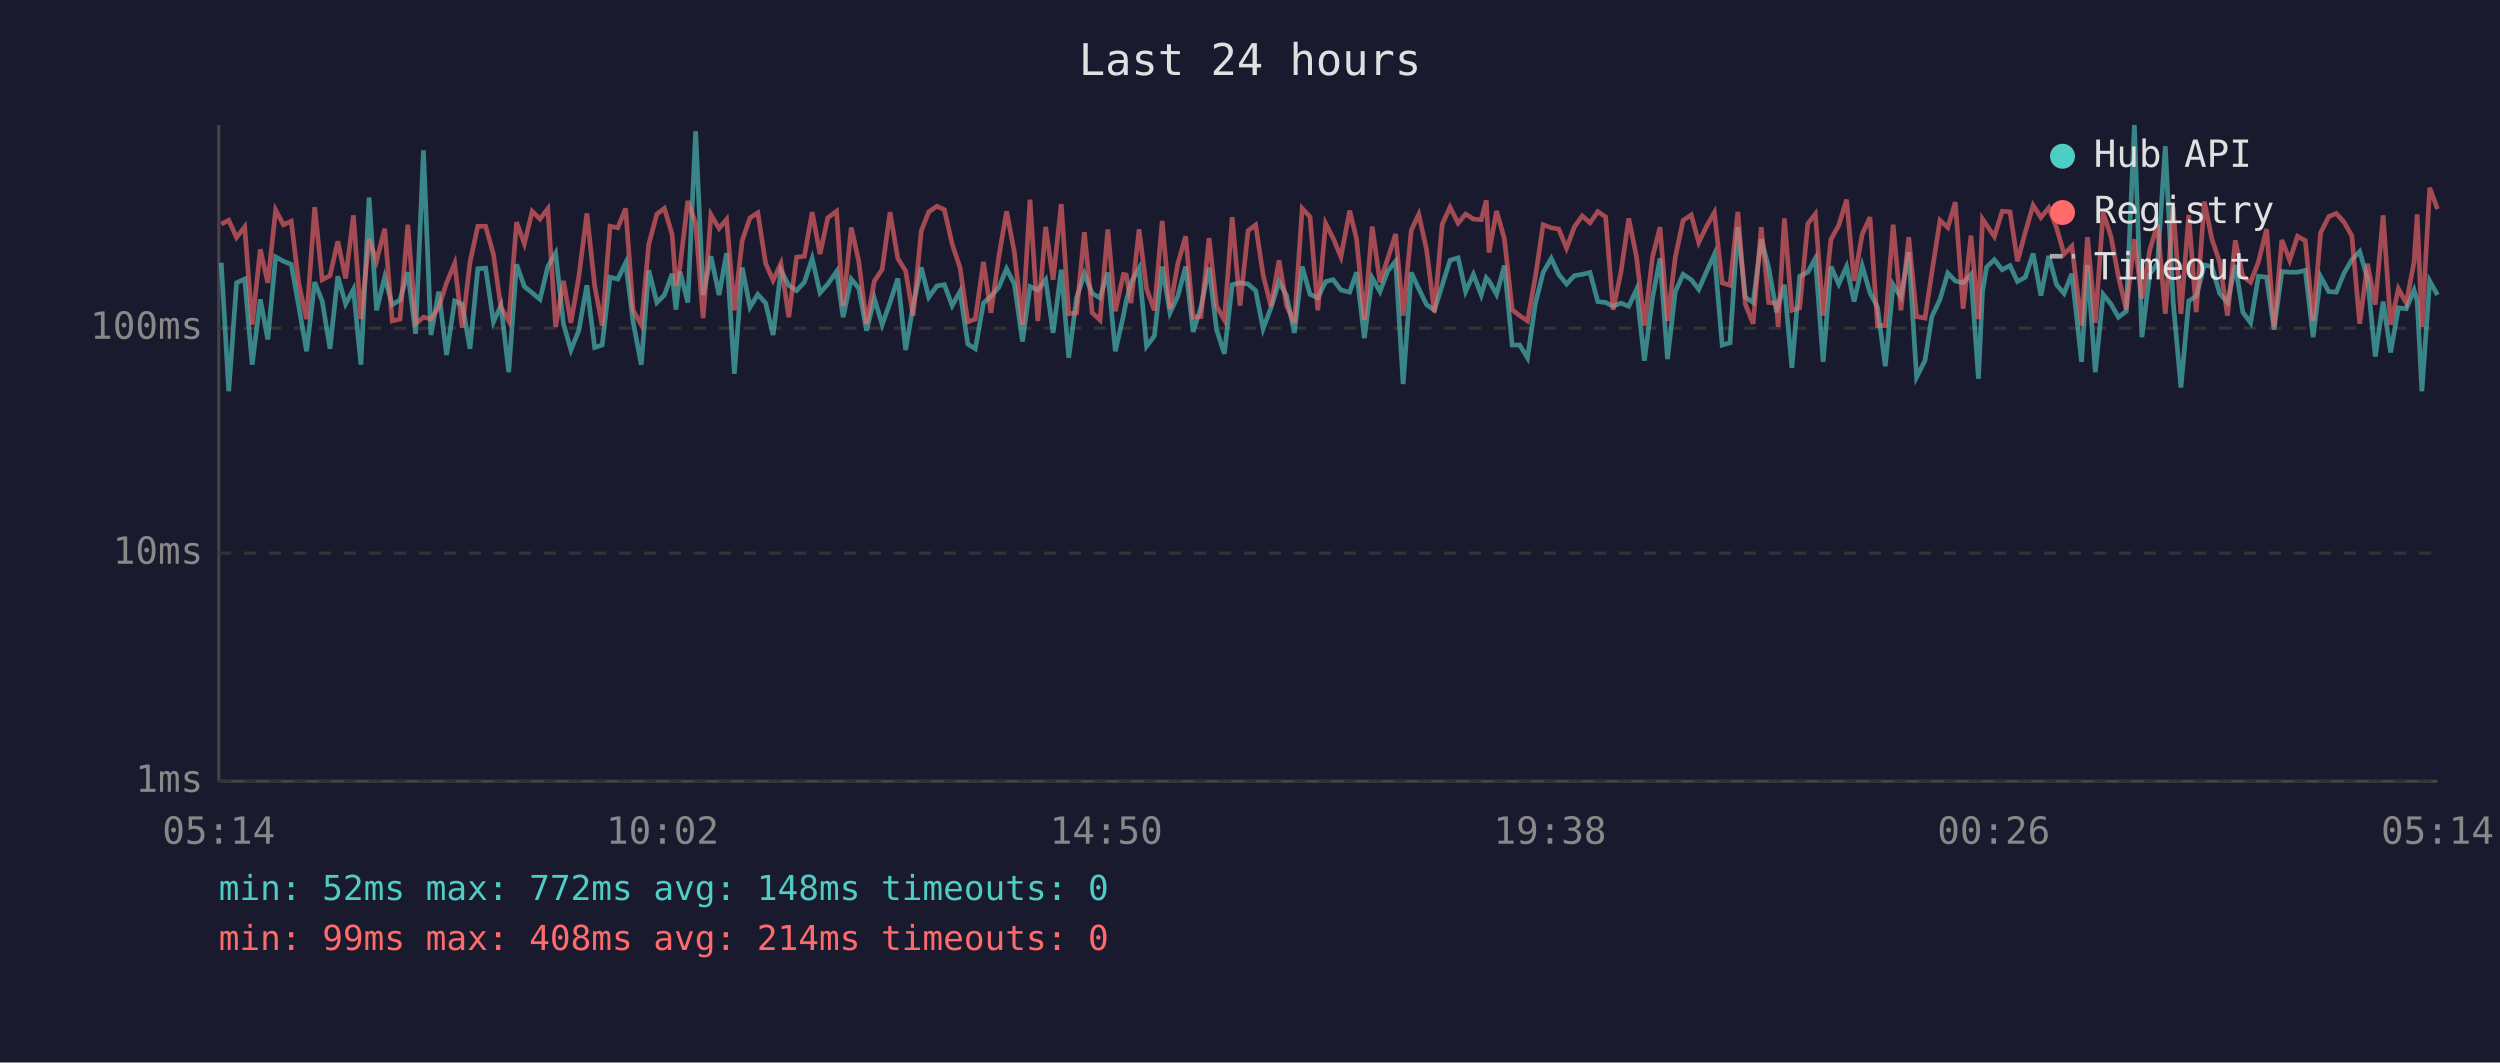
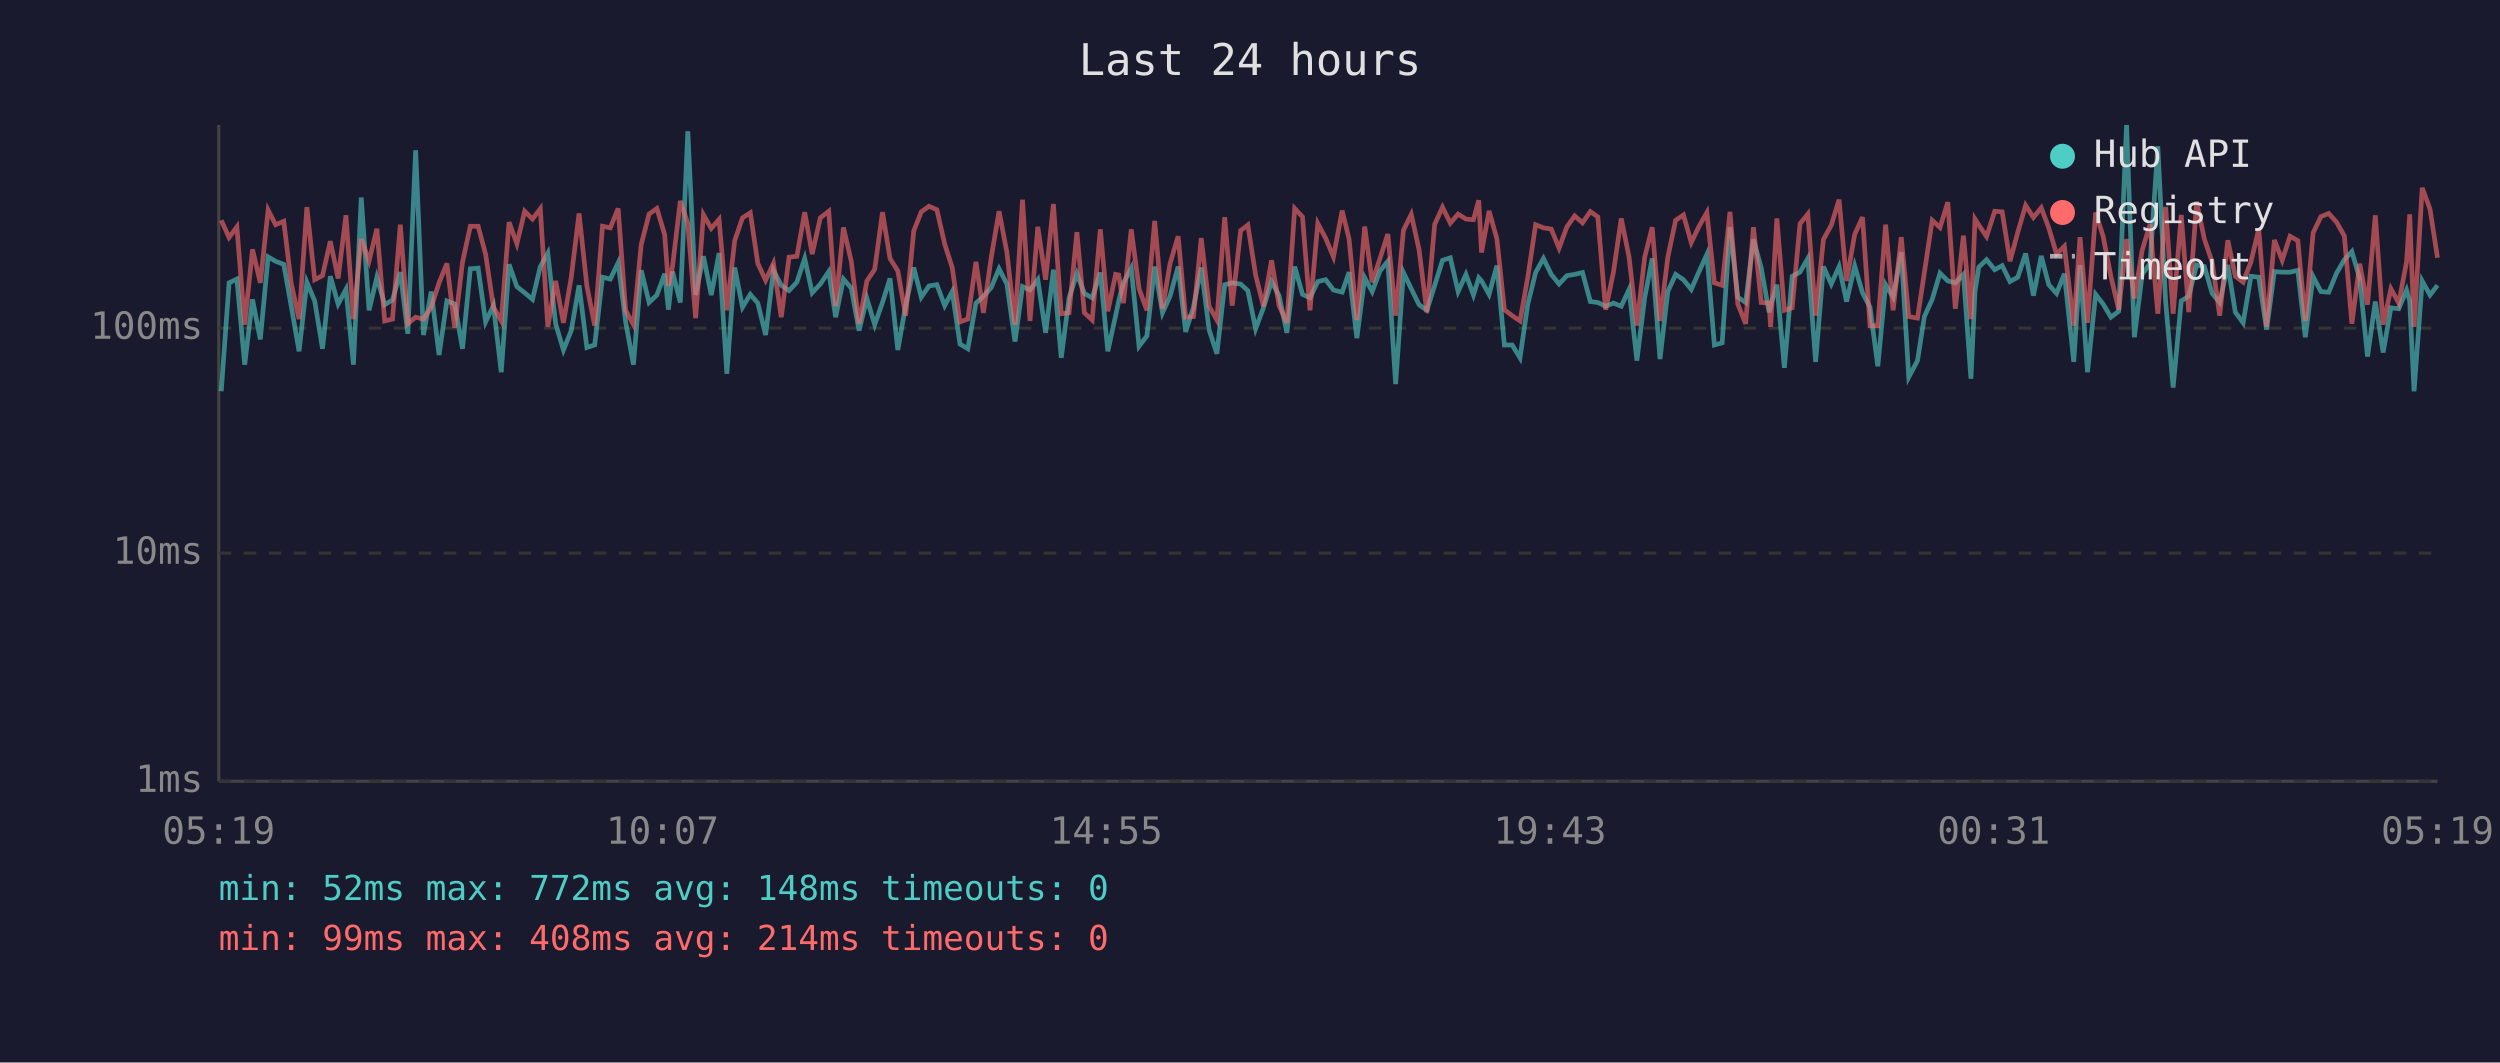
<svg xmlns="http://www.w3.org/2000/svg" viewBox="0 0 800 340" font-family="monospace" font-size="12">
  <rect width="800" height="340" fill="#1a1a2e" />
  <text x="400" y="24" fill="#e0e0e0" font-size="14" text-anchor="middle">Last 24 hours</text>
  <line x1="70" y1="40" x2="70" y2="250" stroke="#444" stroke-width="1" />
  <line x1="70" y1="250" x2="780" y2="250" stroke="#444" stroke-width="1" />
  <line x1="70" y1="250" x2="780" y2="250" stroke="#333" stroke-width="1" stroke-dasharray="4" />
  <text x="65" y="250" fill="#888" text-anchor="end" dominant-baseline="middle">1ms</text>
  <line x1="70" y1="177" x2="780" y2="177" stroke="#333" stroke-width="1" stroke-dasharray="4" />
  <text x="65" y="177" fill="#888" text-anchor="end" dominant-baseline="middle">10ms</text>
  <line x1="70" y1="105" x2="780" y2="105" stroke="#333" stroke-width="1" stroke-dasharray="4" />
  <text x="65" y="105" fill="#888" text-anchor="end" dominant-baseline="middle">100ms</text>
-   <text x="70" y="270" fill="#888" text-anchor="middle">05:14</text>
-   <text x="212" y="270" fill="#888" text-anchor="middle">10:02</text>
-   <text x="354" y="270" fill="#888" text-anchor="middle">14:50</text>
-   <text x="496" y="270" fill="#888" text-anchor="middle">19:38</text>
-   <text x="638" y="270" fill="#888" text-anchor="middle">00:26</text>
-   <text x="780" y="270" fill="#888" text-anchor="middle">05:14</text>
-   <polyline points="70.8,84.1 73.2,125.2 75.7,90.5 78.3,89.3 80.7,116.7 83.3,95.8 85.7,108.6 88.2,82.2 90.7,83.6 93.2,84.6 95.6,98.0 98.1,112.4 100.7,90.3 103.1,96.3 105.6,111.6 108.1,88.4 110.6,97.3 113.1,92.6 115.5,116.7 118.1,63.2 120.5,99.3 123.1,88.7 125.5,97.5 128.0,96.0 130.5,87.1 133.0,106.8 135.5,48.1 137.9,107.2 140.4,93.3 142.9,113.6 145.5,96.3 147.9,97.3 150.4,111.6 152.9,86.0 155.4,85.8 157.9,103.0 160.3,97.8 162.8,119.1 165.3,84.6 167.8,91.7 170.3,93.7 172.8,95.8 175.3,85.3 177.8,81.0 180.3,103.6 182.7,112.0 185.2,105.8 187.8,91.3 190.3,111.2 192.7,110.4 195.2,88.7 197.7,89.3 200.2,84.1 202.6,103.0 205.2,116.7 207.6,86.5 210.2,96.8 212.6,94.4 215.1,87.6 216.3,99.1 217.6,86.9 220.1,96.8 222.6,42.0 225.0,94.4 227.5,82.0 230.1,94.4 232.5,81.0 235.0,119.6 237.5,85.6 240.0,98.3 242.5,94.2 245.0,97.0 247.4,107.2 249.9,86.5 252.4,91.3 254.9,93.0 257.4,90.3 259.9,82.7 262.4,93.7 264.9,90.9 267.7,86.9 269.8,101.5 272.4,89.3 274.8,92.2 277.3,105.8 279.8,95.5 282.3,103.9 284.8,96.8 287.3,89.1 289.8,112.0 292.2,97.8 294.8,85.6 297.2,95.1 299.8,91.5 302.2,91.1 304.7,97.8 307.2,93.3 309.7,110.1 312.1,111.6 314.7,97.0 317.1,94.8 319.6,92.0 322.1,86.0 324.6,90.9 327.2,109.3 329.6,91.7 332.1,92.8 334.6,89.5 337.0,106.5 339.6,86.3 342.0,114.5 344.5,95.3 347.0,87.6 349.5,93.9 352.0,95.3 354.5,87.2 356.9,112.4 359.5,101.0 360.4,96.3 361.9,90.5 364.5,85.8 366.9,110.8 369.4,107.5 371.9,85.3 374.4,100.1 376.9,94.8 379.4,85.3 381.8,106.2 384.3,98.3 386.9,85.6 389.3,105.5 391.8,113.2 394.3,91.1 396.8,90.5 399.4,90.9 401.8,93.0 404.2,105.2 406.7,98.5 409.3,90.1 411.7,94.6 414.2,106.5 416.7,85.3 419.2,94.2 421.7,95.3 424.2,90.1 426.6,89.5 429.1,92.8 431.9,93.5 434.1,87.1 436.6,108.2 439.1,88.9 441.6,93.3 444.1,86.7 446.6,83.6 449.0,122.9 451.6,87.2 454.0,92.4 456.5,97.5 459.0,99.3 461.5,91.3 464.0,83.3 466.6,82.5 469.0,93.3 471.5,87.8 474.0,94.4 475.6,88.9 476.5,89.9 478.9,94.2 481.4,85.0 483.9,110.4 486.3,110.4 488.8,114.5 491.3,97.3 493.8,87.2 496.4,82.7 498.8,87.8 501.3,90.9 503.8,88.2 506.3,87.8 508.8,87.2 511.3,96.5 513.8,96.8 516.2,98.0 518.7,97.0 521.2,98.0 523.7,92.6 526.2,115.4 528.8,95.3 531.2,82.7 533.6,114.9 536.1,93.3 538.6,87.8 541.2,89.5 543.6,92.6 546.1,86.9 548.6,81.4 551.1,110.4 553.6,109.7 556.1,72.7 558.5,95.1 561.0,96.8 563.6,76.6 566.0,85.8 568.5,99.9 569.0,97.8 571.0,91.1 573.4,117.7 575.9,88.4 578.5,87.1 580.9,82.7 583.4,115.8 585.9,85.3 588.4,90.9 590.9,85.3 593.3,96.5 595.9,85.1 598.4,93.7 600.8,98.3 603.3,117.2 605.8,91.1 608.3,95.1 610.8,80.7 613.3,120.7 616.0,115.4 618.2,101.3 620.8,95.8 623.3,87.4 625.7,89.9 628.2,90.5 630.7,87.8 633.1,121.2 634.4,93.3 635.7,85.5 638.2,83.1 640.7,86.3 643.2,85.0 645.6,90.1 648.1,88.7 650.6,81.1 653.1,94.6 655.6,81.9 658.1,91.1 660.5,93.9 663.0,87.6 666.1,115.8 668.0,84.8 670.5,119.1 673.0,94.2 675.5,97.3 677.9,101.5 680.4,99.6 683.0,40.0 685.4,107.9 687.9,87.8 690.4,84.3 692.9,46.8 695.4,96.5 697.9,124.0 700.4,96.3 702.8,94.8 705.4,84.8 707.8,85.3 710.3,93.9 712.8,96.8 715.3,84.8 717.7,99.9 720.2,103.3 722.7,88.4 725.3,88.7 727.7,105.5 730.2,86.9 732.7,87.1 735.2,87.1 737.7,86.5 740.2,107.9 742.6,88.5 745.2,93.3 747.6,93.5 750.1,87.4 752.6,83.1 755.1,80.5 757.6,89.1 760.1,114.1 762.6,96.5 765.0,112.8 767.5,98.5 770.0,98.8 772.5,92.8 773.5,96.3 775.0,125.2 777.5,89.9 780.0,94.4" fill="none" stroke="#4ecdc4" stroke-width="1.5" opacity="0.6" />
-   <polyline points="70.8,71.7 73.2,70.5 75.7,76.0 78.3,72.6 80.7,103.9 83.3,79.8 85.7,90.5 88.2,67.2 90.7,71.9 93.2,70.8 95.6,90.7 98.1,102.1 100.7,66.3 103.1,89.5 105.6,88.2 108.1,77.2 110.6,89.1 113.1,68.9 115.5,102.1 118.1,76.5 120.5,83.5 123.1,73.2 125.5,102.7 128.0,102.1 130.5,71.9 133.0,103.6 135.5,101.5 137.9,102.1 140.4,98.3 142.9,90.5 145.5,84.3 147.9,104.9 150.4,83.9 152.9,72.4 155.4,72.4 157.9,81.4 160.3,98.3 162.8,102.7 165.3,71.1 167.8,78.0 170.3,67.6 172.8,70.1 175.3,66.8 177.8,104.6 180.3,89.9 182.7,103.3 185.2,88.7 187.8,68.3 190.3,91.5 192.7,104.2 195.2,72.4 197.7,72.9 200.2,66.7 202.6,99.3 205.2,103.9 207.6,78.2 210.2,68.5 212.6,66.7 215.1,75.1 216.3,91.5 217.6,85.3 220.1,64.3 222.6,71.5 225.0,101.8 227.5,68.7 230.1,73.1 232.5,70.2 235.0,99.3 237.5,77.0 240.0,69.7 242.5,68.1 245.0,84.3 247.4,89.7 249.9,84.3 252.4,101.5 254.9,82.3 257.4,82.0 259.9,67.9 262.4,81.3 264.9,69.7 267.7,67.6 269.8,98.0 272.4,72.8 274.8,83.6 277.3,103.6 279.8,89.9 282.3,86.2 284.8,67.9 287.3,82.7 289.8,86.7 292.2,101.0 294.8,73.9 297.2,67.8 299.8,66.0 302.2,67.1 304.7,78.1 307.2,85.6 309.7,103.0 312.1,102.1 314.7,83.8 317.1,100.1 319.6,82.3 322.1,67.6 324.6,80.7 327.2,103.9 329.6,63.9 332.1,102.7 334.6,72.6 337.0,89.5 339.6,65.3 342.0,100.4 344.5,100.1 347.0,74.3 349.5,100.1 352.0,102.4 354.5,73.4 356.9,99.6 359.5,87.8 360.4,88.0 361.9,97.0 364.5,73.4 366.9,92.4 369.4,99.3 371.9,70.7 374.4,98.8 376.9,84.4 379.4,75.6 381.8,101.5 384.3,101.3 386.9,76.2 389.3,98.0 391.8,102.4 394.3,69.5 396.8,97.8 399.4,73.8 401.8,72.0 404.2,88.0 406.7,98.0 409.3,83.3 411.7,97.8 414.2,103.3 416.7,66.7 419.2,69.4 421.7,99.3 424.2,71.5 426.6,76.2 429.1,82.2 431.9,67.4 434.1,76.5 436.6,102.4 439.1,72.5 441.6,90.3 444.1,82.7 446.6,74.9 449.0,101.0 451.6,73.7 454.0,68.6 456.5,79.9 459.0,99.9 461.5,71.8 464.0,66.3 466.6,71.4 469.0,68.5 471.5,70.1 474.0,70.3 475.6,64.1 476.5,80.8 478.9,67.5 481.4,76.4 483.9,99.1 486.3,101.0 488.8,102.7 491.3,88.7 493.8,71.9 496.4,72.9 498.8,73.3 501.3,79.4 503.8,72.6 506.3,69.1 508.8,71.3 511.3,67.7 513.8,69.4 516.2,99.1 518.7,87.1 521.2,69.9 523.7,82.3 526.2,104.2 528.8,82.3 531.2,72.7 533.6,102.7 536.1,82.3 538.6,70.5 541.2,68.8 543.6,77.6 546.1,72.4 548.6,68.0 551.1,90.5 553.6,91.3 556.1,67.8 558.5,97.3 561.0,103.6 563.6,72.7 566.0,96.8 568.5,97.0 569.0,104.6 571.0,69.9 573.4,99.3 575.9,98.5 578.5,71.6 580.9,68.5 583.4,101.0 585.9,76.6 588.4,72.1 590.9,63.9 593.3,89.9 595.9,75.0 598.4,69.5 600.8,104.2 603.3,104.2 605.8,71.9 608.3,99.3 610.8,75.9 613.3,101.3 616.0,101.8 618.2,87.2 620.8,70.5 623.3,72.8 625.7,64.7 628.2,98.8 630.7,75.4 633.1,102.1 634.4,70.1 635.7,72.0 638.2,75.7 640.7,67.6 643.2,67.8 645.6,83.6 648.1,74.3 650.6,65.7 653.1,69.6 655.6,66.5 658.1,72.9 660.5,81.3 663.0,78.8 666.1,104.2 668.0,75.9 670.5,103.3 673.0,68.0 675.5,75.6 677.9,88.5 680.4,99.1 683.0,76.5 685.4,95.5 687.9,80.1 690.4,71.8 692.9,100.4 695.4,66.2 697.9,100.4 700.4,68.8 702.8,99.9 705.4,64.5 707.8,76.5 710.3,83.9 712.8,101.0 715.3,76.9 717.7,88.4 720.2,90.3 722.7,83.8 725.3,73.3 727.7,104.6 730.2,76.8 732.7,83.3 735.2,75.6 737.7,77.0 740.2,102.7 742.6,74.5 745.2,69.3 747.6,68.3 750.1,71.1 752.6,75.5 755.1,103.6 757.6,84.4 760.1,97.5 762.6,68.9 765.0,103.9 767.5,92.4 770.0,97.0 772.5,83.8 773.5,68.6 775.0,104.6 777.5,60.1 780.0,66.9" fill="none" stroke="#ff6b6b" stroke-width="1.5" opacity="0.6" />
+   <text x="70" y="270" fill="#888" text-anchor="middle">05:19</text>
+   <text x="212" y="270" fill="#888" text-anchor="middle">10:07</text>
+   <text x="354" y="270" fill="#888" text-anchor="middle">14:55</text>
+   <text x="496" y="270" fill="#888" text-anchor="middle">19:43</text>
+   <text x="638" y="270" fill="#888" text-anchor="middle">00:31</text>
+   <text x="780" y="270" fill="#888" text-anchor="middle">05:19</text>
+   <polyline points="70.8,125.2 73.3,90.5 75.8,89.3 78.3,116.7 80.8,95.8 83.3,108.6 85.8,82.2 88.2,83.6 90.8,84.6 93.2,98.0 95.7,112.4 98.2,90.3 100.7,96.3 103.2,111.6 105.7,88.4 108.2,97.3 110.7,92.6 113.1,116.7 115.6,63.2 118.1,99.3 120.6,88.7 123.1,97.5 125.6,96.0 128.1,87.1 130.5,106.8 133.0,48.1 135.5,107.2 138.0,93.3 140.5,113.6 143.0,96.3 145.5,97.3 148.0,111.6 150.5,86.0 153.0,85.8 155.4,103.0 157.9,97.8 160.4,119.1 162.9,84.6 165.4,91.7 167.9,93.7 170.4,95.8 172.9,85.3 175.3,81.0 177.8,103.6 180.3,112.0 182.8,105.8 185.3,91.3 187.8,111.2 190.3,110.4 192.8,88.7 195.3,89.3 197.8,84.1 200.2,103.0 202.7,116.7 205.2,86.5 207.7,96.8 210.2,94.4 212.7,87.6 213.9,99.1 215.2,86.9 217.7,96.8 220.1,42.0 222.6,94.4 225.1,82.0 227.6,94.4 230.1,81.0 232.6,119.6 235.1,85.6 237.6,98.3 240.1,94.2 242.5,97.0 245.0,107.2 247.5,86.5 250.0,91.3 252.5,93.0 255.0,90.3 257.5,82.7 259.9,93.7 262.5,90.9 265.2,86.9 267.4,101.5 269.9,89.3 272.4,92.2 274.9,105.8 277.4,95.5 279.9,103.9 282.4,96.8 284.8,89.1 287.3,112.0 289.8,97.8 292.4,85.6 294.8,95.1 297.3,91.5 299.8,91.1 302.3,97.8 304.7,93.3 307.2,110.1 309.7,111.6 312.3,97.0 314.7,94.8 317.2,92.0 319.7,86.0 322.2,90.9 324.8,109.3 327.2,91.7 329.6,92.8 332.1,89.5 334.6,106.5 337.1,86.3 339.6,114.5 342.1,95.3 344.6,87.6 347.0,93.9 349.5,95.3 352.1,87.2 354.5,112.4 357.0,101.0 358.0,96.3 359.5,90.5 362.0,85.8 364.5,110.8 367.0,107.5 369.5,85.3 372.0,100.1 374.4,94.8 377.0,85.3 379.4,106.2 381.9,98.3 384.4,85.6 386.9,105.5 389.4,113.2 391.9,91.1 394.3,90.5 397.0,90.9 399.3,93.0 401.8,105.2 404.3,98.5 406.9,90.1 409.3,94.6 411.8,106.5 414.3,85.3 416.8,94.2 419.2,95.3 421.7,90.1 424.2,89.5 426.7,92.8 429.5,93.5 431.7,87.1 434.2,108.2 436.7,88.9 439.1,93.3 441.6,86.7 444.1,83.6 446.6,122.9 449.1,87.2 451.6,92.4 454.1,97.5 456.6,99.3 459.1,91.3 461.6,83.3 464.1,82.5 466.6,93.3 469.1,87.8 471.5,94.4 473.2,88.9 474.1,89.9 476.5,94.2 479.0,85.0 481.4,110.4 483.9,110.4 486.4,114.5 488.9,97.3 491.4,87.2 493.9,82.7 496.4,87.8 498.9,90.9 501.4,88.2 503.9,87.8 506.4,87.2 508.9,96.5 511.3,96.8 513.8,98.0 516.3,97.0 518.8,98.0 521.3,92.6 523.8,115.4 526.3,95.3 528.7,82.7 531.2,114.9 533.7,93.3 536.2,87.8 538.7,89.5 541.2,92.6 543.7,86.9 546.2,81.4 548.6,110.4 551.1,109.7 553.6,72.7 556.1,95.1 558.6,96.8 561.1,76.6 563.6,85.8 566.1,99.9 566.6,97.8 568.6,91.1 571.0,117.7 573.5,88.4 576.0,87.1 578.5,82.7 581.0,115.8 583.5,85.3 586.0,90.9 588.5,85.3 590.9,96.5 593.5,85.1 596.0,93.7 598.4,98.3 600.9,117.2 603.4,91.1 605.8,95.1 608.4,80.7 610.8,120.7 613.6,115.4 615.8,101.3 618.3,95.8 620.8,87.4 623.3,89.9 625.7,90.5 628.3,87.8 630.7,121.2 632.0,93.3 633.2,85.5 635.7,83.1 638.3,86.3 640.7,85.0 643.2,90.1 645.7,88.7 648.2,81.1 650.7,94.6 653.2,81.9 655.6,91.1 658.1,93.9 660.6,87.6 663.6,115.8 665.6,84.8 668.0,119.1 670.6,94.2 673.0,97.3 675.5,101.5 678.0,99.6 680.5,40.0 683.0,107.9 685.5,87.8 688.0,84.3 690.5,46.8 693.0,96.5 695.4,124.0 698.0,96.3 700.4,94.8 702.9,84.8 705.4,85.3 707.9,93.9 710.3,96.8 712.9,84.8 715.3,99.9 717.8,103.3 720.3,88.4 722.8,88.7 725.3,105.5 727.8,86.9 730.3,87.1 732.8,87.1 735.3,86.5 737.7,107.9 740.2,88.5 742.7,93.3 745.2,93.5 747.7,87.4 750.2,83.1 752.6,80.5 755.1,89.1 757.6,114.1 760.1,96.5 762.6,112.8 765.1,98.5 767.6,98.8 770.1,92.8 771.1,96.3 772.5,125.2 775.1,89.9 777.6,94.4 780.0,91.3" fill="none" stroke="#4ecdc4" stroke-width="1.5" opacity="0.6" />
+   <polyline points="70.8,70.5 73.3,76.0 75.8,72.6 78.3,103.9 80.8,79.8 83.3,90.5 85.8,67.2 88.2,71.9 90.8,70.8 93.2,90.7 95.7,102.1 98.2,66.3 100.7,89.5 103.2,88.2 105.7,77.2 108.2,89.1 110.7,68.9 113.1,102.1 115.6,76.5 118.1,83.5 120.6,73.2 123.1,102.7 125.6,102.1 128.1,71.9 130.5,103.6 133.0,101.5 135.5,102.1 138.0,98.3 140.5,90.5 143.0,84.3 145.5,104.9 148.0,83.9 150.5,72.4 153.0,72.4 155.4,81.4 157.9,98.3 160.4,102.7 162.9,71.1 165.4,78.0 167.9,67.6 170.4,70.1 172.9,66.8 175.3,104.6 177.8,89.9 180.3,103.3 182.8,88.7 185.3,68.3 187.8,91.5 190.3,104.2 192.8,72.4 195.3,72.9 197.8,66.7 200.2,99.3 202.7,103.9 205.2,78.2 207.7,68.5 210.2,66.7 212.7,75.1 213.9,91.5 215.2,85.3 217.7,64.3 220.1,71.5 222.6,101.8 225.1,68.7 227.6,73.1 230.1,70.2 232.6,99.3 235.1,77.0 237.6,69.7 240.1,68.1 242.5,84.3 245.0,89.7 247.5,84.3 250.0,101.5 252.5,82.3 255.0,82.0 257.5,67.9 259.9,81.3 262.5,69.7 265.2,67.6 267.4,98.0 269.9,72.8 272.4,83.6 274.9,103.6 277.4,89.9 279.9,86.2 282.4,67.9 284.8,82.7 287.3,86.7 289.8,101.0 292.4,73.9 294.8,67.8 297.3,66.0 299.8,67.1 302.3,78.1 304.7,85.6 307.2,103.0 309.7,102.1 312.3,83.8 314.7,100.1 317.2,82.3 319.7,67.6 322.2,80.7 324.8,103.9 327.2,63.9 329.6,102.7 332.1,72.6 334.6,89.5 337.1,65.3 339.6,100.4 342.1,100.1 344.6,74.3 347.0,100.1 349.5,102.4 352.1,73.4 354.5,99.6 357.0,87.8 358.0,88.0 359.5,97.0 362.0,73.4 364.5,92.4 367.0,99.3 369.5,70.7 372.0,98.8 374.4,84.4 377.0,75.6 379.4,101.5 381.9,101.3 384.4,76.2 386.9,98.0 389.4,102.4 391.9,69.5 394.3,97.8 397.0,73.8 399.3,72.0 401.8,88.0 404.3,98.0 406.9,83.3 409.3,97.8 411.8,103.3 414.3,66.7 416.8,69.4 419.2,99.3 421.7,71.5 424.2,76.2 426.7,82.2 429.5,67.4 431.7,76.5 434.2,102.4 436.7,72.5 439.1,90.3 441.6,82.7 444.1,74.9 446.6,101.0 449.1,73.7 451.6,68.6 454.1,79.9 456.6,99.9 459.1,71.8 461.6,66.3 464.1,71.4 466.6,68.5 469.1,70.1 471.5,70.3 473.2,64.1 474.1,80.8 476.5,67.5 479.0,76.4 481.4,99.1 483.9,101.0 486.4,102.7 488.9,88.7 491.4,71.9 493.9,72.9 496.4,73.3 498.9,79.4 501.4,72.6 503.9,69.1 506.4,71.3 508.9,67.7 511.3,69.4 513.8,99.1 516.3,87.1 518.8,69.9 521.3,82.3 523.8,104.2 526.3,82.3 528.7,72.7 531.2,102.7 533.7,82.3 536.2,70.5 538.7,68.8 541.2,77.6 543.7,72.4 546.2,68.0 548.6,90.5 551.1,91.3 553.6,67.8 556.1,97.3 558.6,103.6 561.1,72.7 563.6,96.8 566.1,97.0 566.6,104.6 568.6,69.9 571.0,99.3 573.5,98.5 576.0,71.6 578.5,68.5 581.0,101.0 583.5,76.6 586.0,72.1 588.5,63.9 590.9,89.9 593.5,75.0 596.0,69.5 598.4,104.2 600.9,104.2 603.4,71.9 605.8,99.3 608.4,75.9 610.8,101.3 613.6,101.8 615.8,87.2 618.3,70.5 620.8,72.8 623.3,64.7 625.7,98.8 628.3,75.4 630.7,102.1 632.0,70.1 633.2,72.0 635.7,75.7 638.3,67.6 640.7,67.8 643.2,83.6 645.7,74.3 648.2,65.7 650.7,69.6 653.2,66.5 655.6,72.9 658.1,81.3 660.6,78.8 663.6,104.2 665.6,75.9 668.0,103.3 670.6,68.0 673.0,75.6 675.5,88.5 678.0,99.1 680.5,76.5 683.0,95.5 685.5,80.1 688.0,71.8 690.5,100.4 693.0,66.2 695.4,100.4 698.0,68.8 700.4,99.9 702.9,64.5 705.4,76.5 707.9,83.9 710.3,101.0 712.9,76.9 715.3,88.4 717.8,90.3 720.3,83.8 722.8,73.3 725.3,104.6 727.8,76.8 730.3,83.3 732.8,75.6 735.3,77.0 737.7,102.7 740.2,74.5 742.7,69.3 745.2,68.3 747.7,71.1 750.2,75.5 752.6,103.6 755.1,84.4 757.6,97.5 760.1,68.9 762.6,103.9 765.1,92.4 767.6,97.0 770.1,83.8 771.1,68.6 772.5,104.6 775.1,60.1 777.6,66.9 780.0,82.5" fill="none" stroke="#ff6b6b" stroke-width="1.5" opacity="0.6" />
  <circle cx="660" cy="50" r="4" fill="#4ecdc4" />
  <text x="670" y="50" fill="#e0e0e0" dominant-baseline="middle">Hub API</text>
  <circle cx="660" cy="68" r="4" fill="#ff6b6b" />
  <text x="670" y="68" fill="#e0e0e0" dominant-baseline="middle">Registry</text>
  <line x1="656" y1="82" x2="664" y2="82" stroke="#e0e0e0" stroke-width="1.5" stroke-dasharray="4,3" opacity="0.7" />
  <text x="670" y="86" fill="#e0e0e0" dominant-baseline="middle">Timeout</text>
  <text x="70" y="288" fill="#4ecdc4" font-size="11">min: 52ms  max: 772ms  avg: 148ms  timeouts: 0</text>
  <text x="70" y="304" fill="#ff6b6b" font-size="11">min: 99ms  max: 408ms  avg: 214ms  timeouts: 0</text>
</svg>
